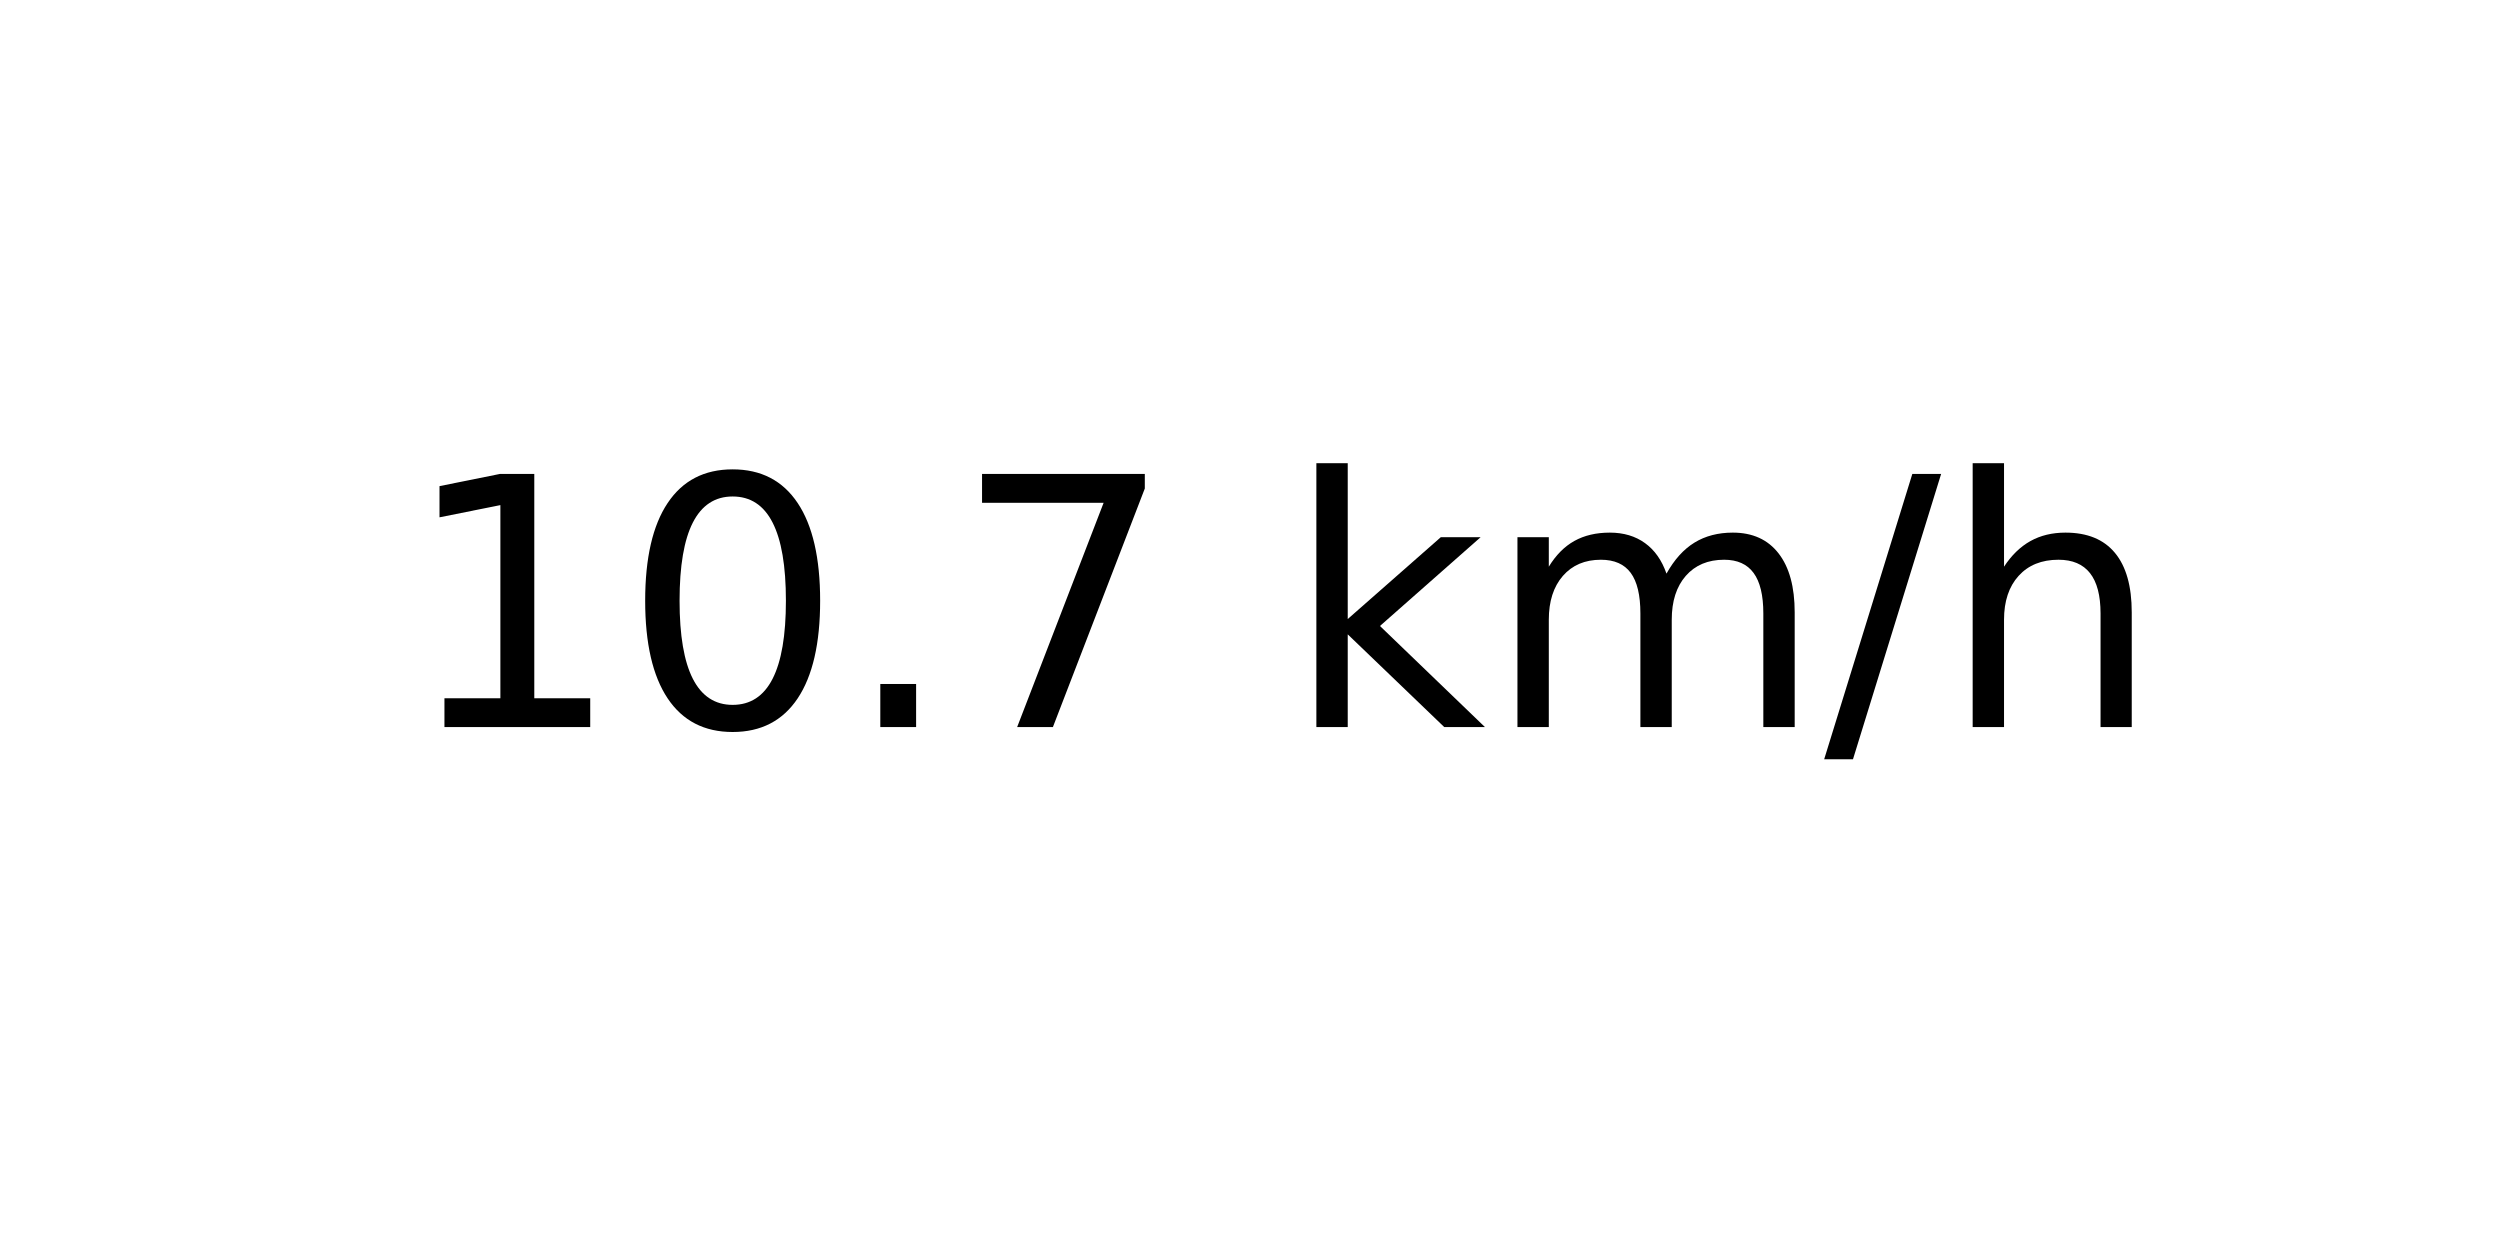
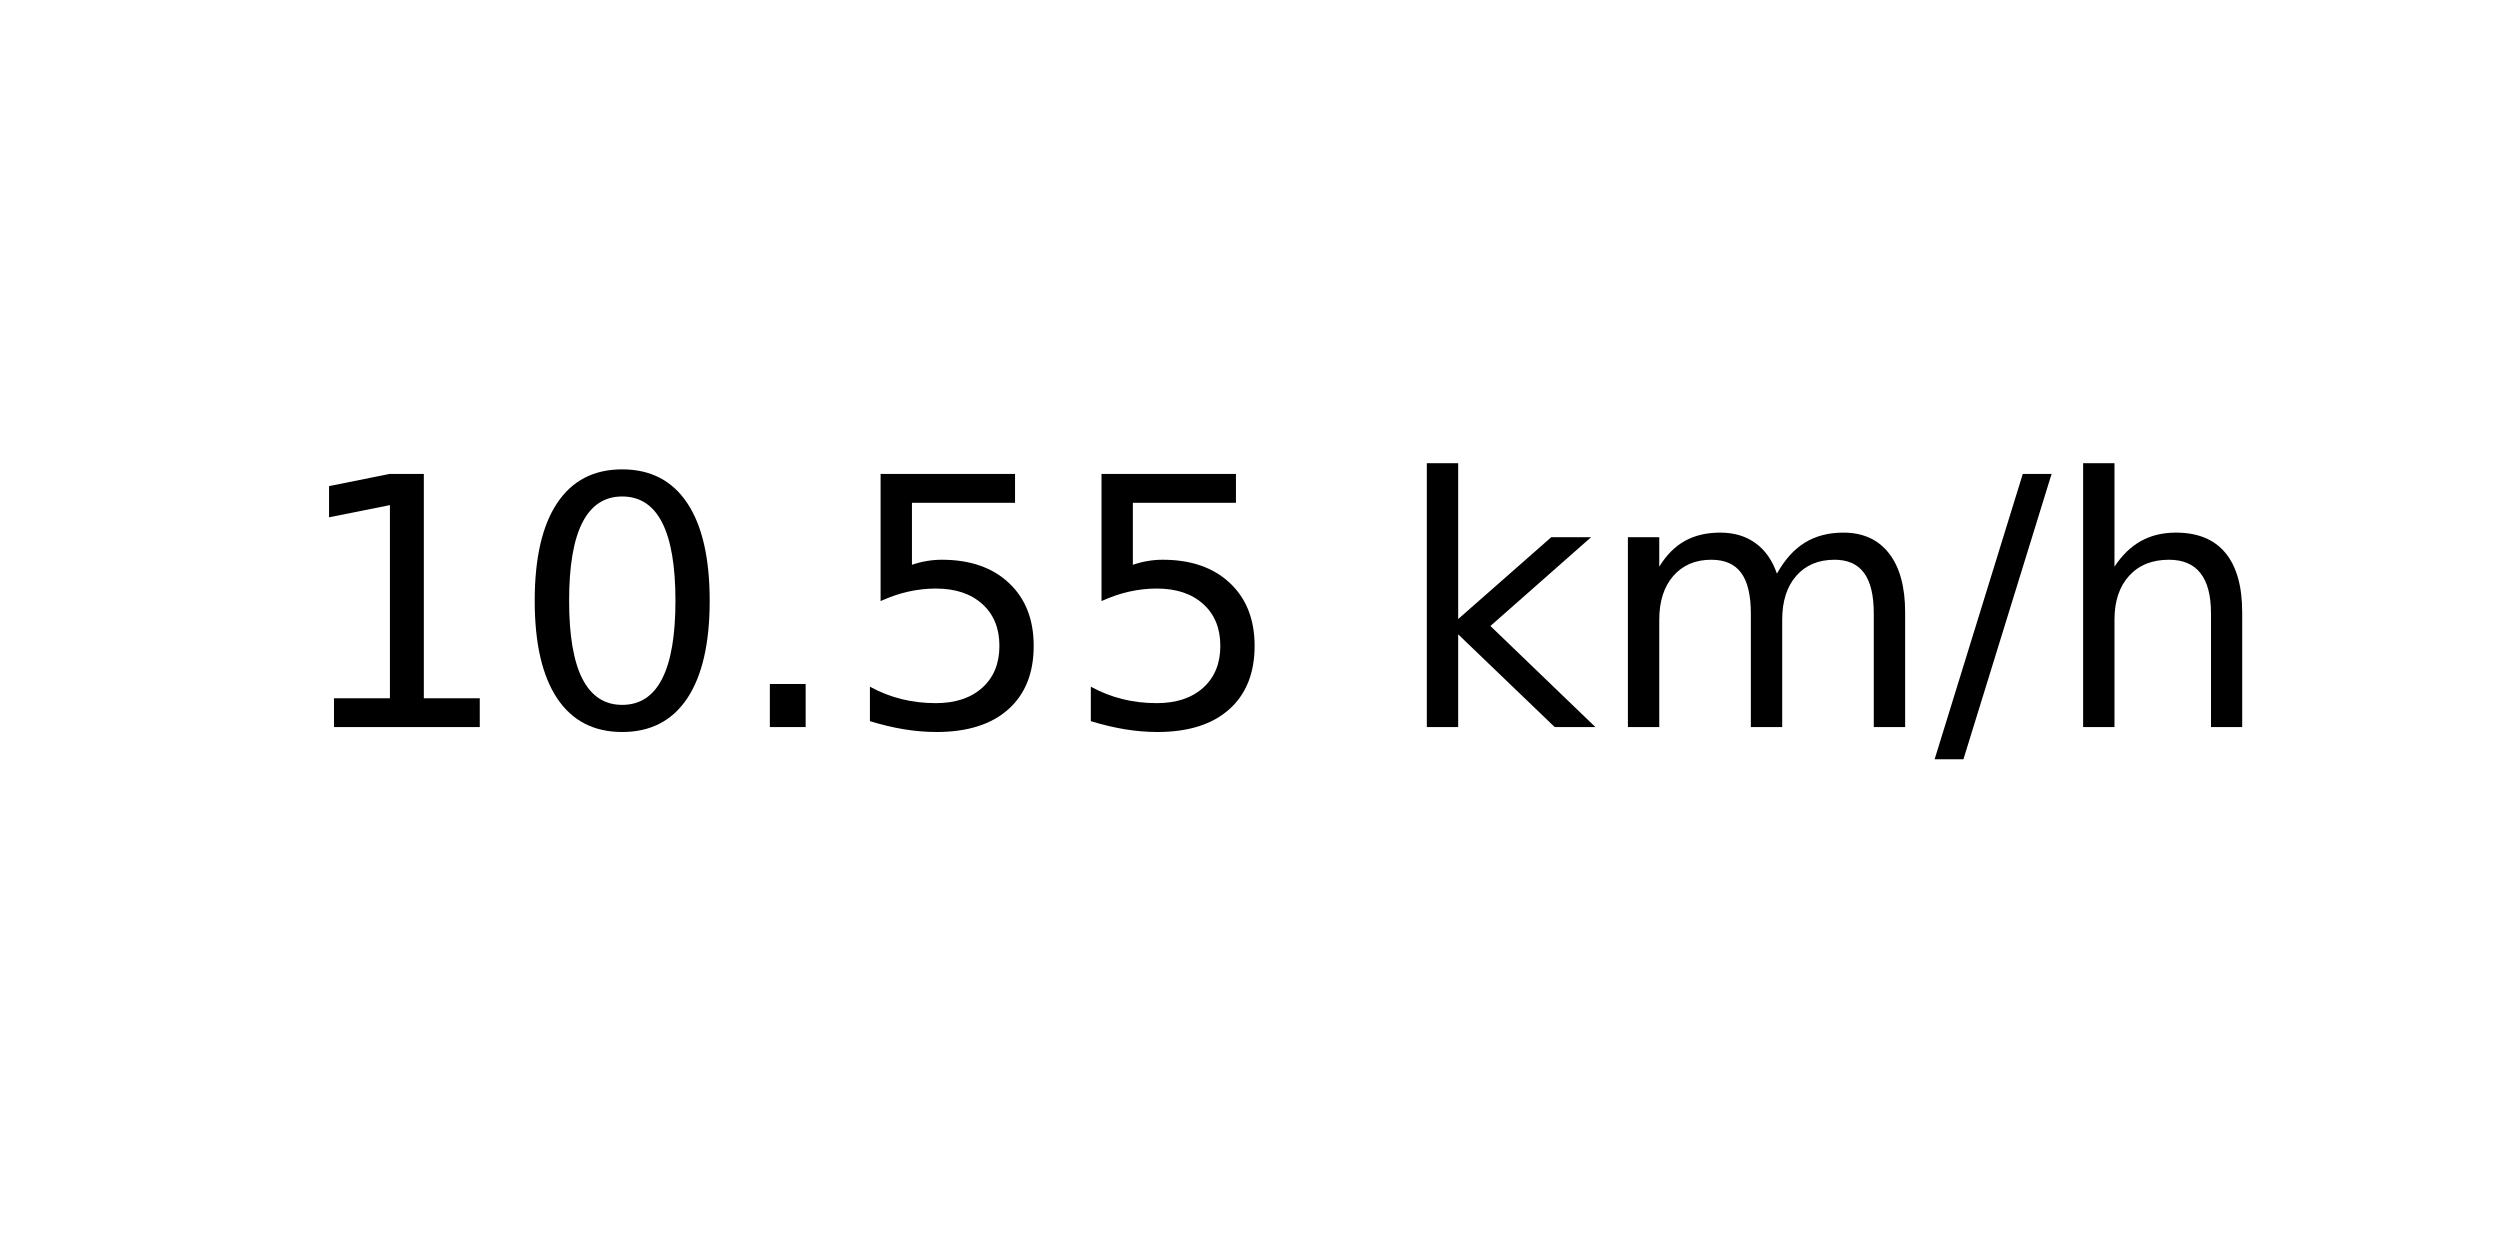
<svg xmlns="http://www.w3.org/2000/svg" xmlns:xlink="http://www.w3.org/1999/xlink" width="72pt" height="36pt" viewBox="0 0 72 36" version="1.1">
  <defs>
    <style type="text/css">*{stroke-linejoin: round; stroke-linecap: butt}</style>
  </defs>
  <g id="figure_1">
    <g id="axes_1">
      <g id="text_1">
-         <g transform="translate(11.55937 20.93937) scale(0.1 -0.1)">
+         <g transform="translate(8.378125 20.93937) scale(0.1 -0.1)">
          <defs>
            <path id="DejaVuSans-31" d="M 794 531  L 1825 531  L 1825 4091  L 703 3866  L 703 4441  L 1819 4666  L 2450 4666  L 2450 531  L 3481 531  L 3481 0  L 794 0  L 794 531  z " transform="scale(0.015625)" />
            <path id="DejaVuSans-30" d="M 2034 4250  Q 1547 4250 1301 3770  Q 1056 3291 1056 2328  Q 1056 1369 1301 889  Q 1547 409 2034 409  Q 2525 409 2770 889  Q 3016 1369 3016 2328  Q 3016 3291 2770 3770  Q 2525 4250 2034 4250  z M 2034 4750  Q 2819 4750 3233 4129  Q 3647 3509 3647 2328  Q 3647 1150 3233 529  Q 2819 -91 2034 -91  Q 1250 -91 836 529  Q 422 1150 422 2328  Q 422 3509 836 4129  Q 1250 4750 2034 4750  z " transform="scale(0.015625)" />
            <path id="DejaVuSans-2e" d="M 684 794  L 1344 794  L 1344 0  L 684 0  L 684 794  z " transform="scale(0.015625)" />
-             <path id="DejaVuSans-37" d="M 525 4666  L 3525 4666  L 3525 4397  L 1831 0  L 1172 0  L 2766 4134  L 525 4134  L 525 4666  z " transform="scale(0.015625)" />
+             <path id="DejaVuSans-35" d="M 691 4666  L 3169 4666  L 3169 4134  L 1269 4134  L 1269 2991  Q 1406 3038 1543 3061  Q 1681 3084 1819 3084  Q 2600 3084 3056 2656  Q 3513 2228 3513 1497  Q 3513 744 3044 326  Q 2575 -91 1722 -91  Q 1428 -91 1123 -41  Q 819 9 494 109  L 494 744  Q 775 591 1075 516  Q 1375 441 1709 441  Q 2250 441 2565 725  Q 2881 1009 2881 1497  Q 2881 1984 2565 2268  Q 2250 2553 1709 2553  Q 1456 2553 1204 2497  Q 953 2441 691 2322  L 691 4666  z " transform="scale(0.015625)" />
            <path id="DejaVuSans-20" transform="scale(0.015625)" />
            <path id="DejaVuSans-6b" d="M 581 4863  L 1159 4863  L 1159 1991  L 2875 3500  L 3609 3500  L 1753 1863  L 3688 0  L 2938 0  L 1159 1709  L 1159 0  L 581 0  L 581 4863  z " transform="scale(0.015625)" />
            <path id="DejaVuSans-6d" d="M 3328 2828  Q 3544 3216 3844 3400  Q 4144 3584 4550 3584  Q 5097 3584 5394 3201  Q 5691 2819 5691 2113  L 5691 0  L 5113 0  L 5113 2094  Q 5113 2597 4934 2840  Q 4756 3084 4391 3084  Q 3944 3084 3684 2787  Q 3425 2491 3425 1978  L 3425 0  L 2847 0  L 2847 2094  Q 2847 2600 2669 2842  Q 2491 3084 2119 3084  Q 1678 3084 1418 2786  Q 1159 2488 1159 1978  L 1159 0  L 581 0  L 581 3500  L 1159 3500  L 1159 2956  Q 1356 3278 1631 3431  Q 1906 3584 2284 3584  Q 2666 3584 2933 3390  Q 3200 3197 3328 2828  z " transform="scale(0.015625)" />
            <path id="DejaVuSans-2f" d="M 1625 4666  L 2156 4666  L 531 -594  L 0 -594  L 1625 4666  z " transform="scale(0.015625)" />
            <path id="DejaVuSans-68" d="M 3513 2113  L 3513 0  L 2938 0  L 2938 2094  Q 2938 2591 2744 2837  Q 2550 3084 2163 3084  Q 1697 3084 1428 2787  Q 1159 2491 1159 1978  L 1159 0  L 581 0  L 581 4863  L 1159 4863  L 1159 2956  Q 1366 3272 1645 3428  Q 1925 3584 2291 3584  Q 2894 3584 3203 3211  Q 3513 2838 3513 2113  z " transform="scale(0.015625)" />
          </defs>
          <use xlink:href="#DejaVuSans-31" />
          <use xlink:href="#DejaVuSans-30" x="63.623" />
          <use xlink:href="#DejaVuSans-2e" x="127.246" />
-           <use xlink:href="#DejaVuSans-37" x="159.033" />
-           <use xlink:href="#DejaVuSans-20" x="222.656" />
-           <use xlink:href="#DejaVuSans-6b" x="254.443" />
-           <use xlink:href="#DejaVuSans-6d" x="312.354" />
-           <use xlink:href="#DejaVuSans-2f" x="409.766" />
-           <use xlink:href="#DejaVuSans-68" x="443.457" />
+           <use xlink:href="#DejaVuSans-35" x="159.033" />
+           <use xlink:href="#DejaVuSans-35" x="222.656" />
+           <use xlink:href="#DejaVuSans-20" x="286.279" />
+           <use xlink:href="#DejaVuSans-6b" x="318.066" />
+           <use xlink:href="#DejaVuSans-6d" x="375.977" />
+           <use xlink:href="#DejaVuSans-2f" x="473.389" />
+           <use xlink:href="#DejaVuSans-68" x="507.08" />
        </g>
      </g>
    </g>
  </g>
</svg>
